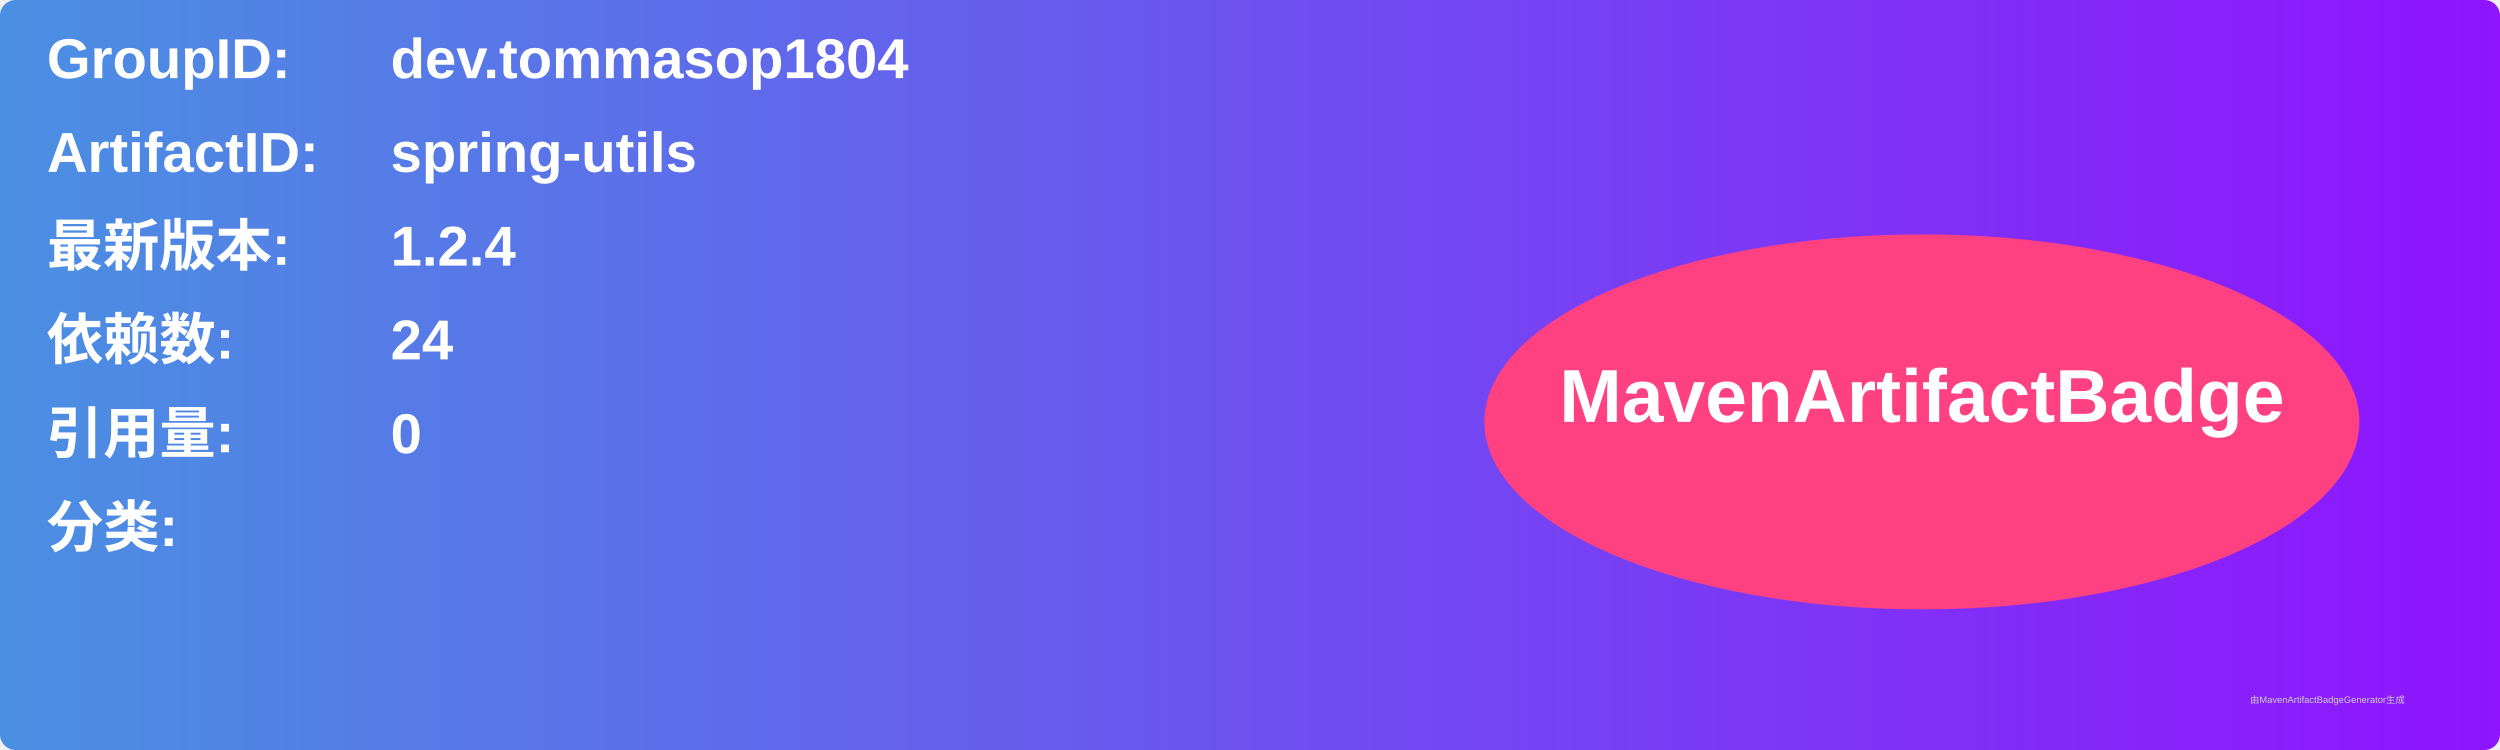
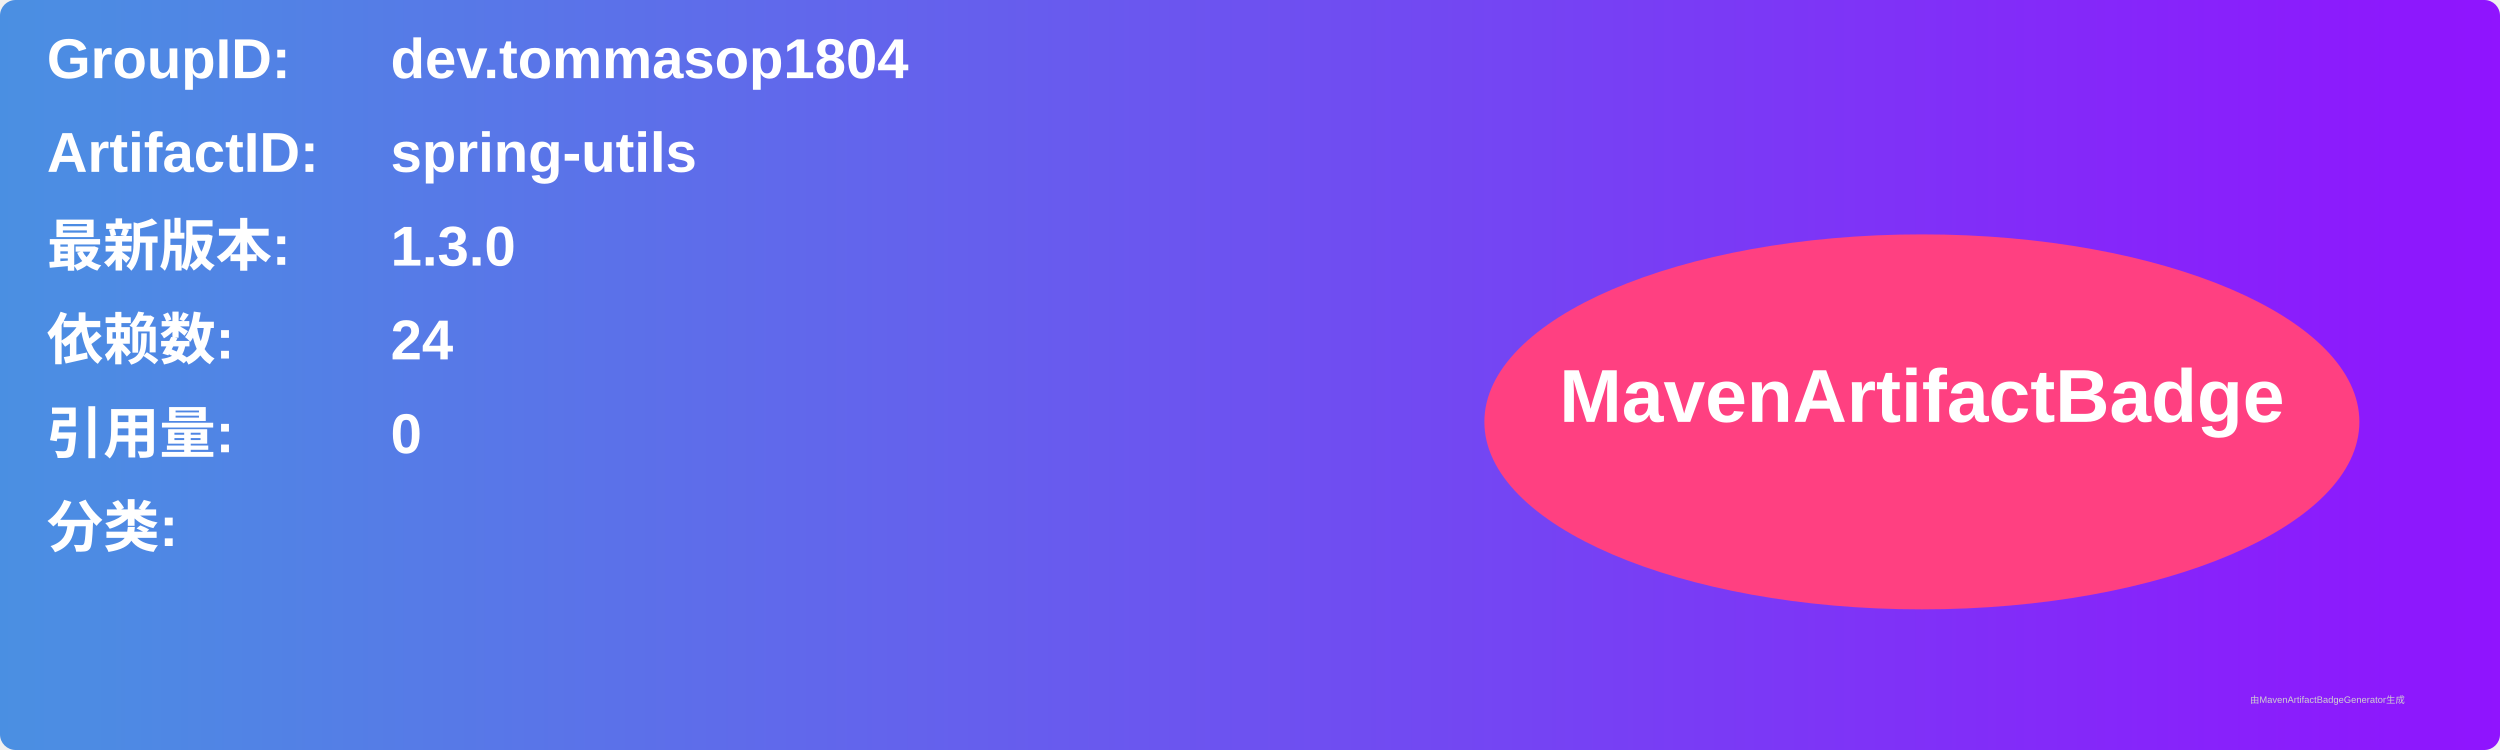
<svg xmlns="http://www.w3.org/2000/svg" width="800" height="240" viewBox="0 0 800 240">
  <linearGradient id="grad" x1="0%" y1="0%" x2="100%" y2="0%">
    <stop offset="0%" stop-color="#4a90e2" />
    <stop offset="100%" stop-color="#9013fe" />
  </linearGradient>
  <rect width="100%" height="100%" rx="5" ry="5" fill="url(#grad)" />
  <g transform="translate(15, 15)">
    <text x="0" y="10" font-family="Arial" font-size="18" fill="white" font-weight="bold" width="260">GroupID:</text>
    <text x="110" y="10" font-family="Arial" font-size="18" fill="white" font-weight="bold" width="460">dev.tommasop1804</text>
    <text x="0" y="40" font-family="Arial" font-size="18" fill="white" font-weight="bold" width="260">ArtifactID:</text>
    <text x="110" y="40" font-family="Arial" font-size="18" fill="white" font-weight="bold" width="460">spring-utils</text>
    <text x="0" y="70" font-family="Arial" font-size="18" fill="white" font-weight="bold">最新版本:</text>
    <text x="110" y="70" font-family="Arial" font-size="18" fill="white" font-weight="bold">
-       <tspan font-weight="bold">1.2.4</tspan>
+       <tspan font-weight="bold">1.3.0</tspan>
    </text>
    <text x="0" y="100" font-family="Arial" font-size="18" fill="white" font-weight="bold">依赖数: </text>
    <text x="110" y="100" font-family="Arial" font-size="18" fill="white">
      <tspan font-weight="bold">24</tspan>
    </text>
    <text x="0" y="130" font-family="Arial" font-size="18" fill="white" font-weight="bold">引用量: </text>
    <text x="110" y="130" font-family="Arial" font-size="18" fill="white">
      <tspan font-weight="bold">0</tspan>
    </text>
    <text x="0" y="160" font-family="Arial" font-size="18" fill="white" font-weight="bold">分类:</text>
    <text x="10" y="190" font-family="Arial" font-size="10" fill="white">
      <tspan font-weight="bold" />
    </text>
    <ellipse cx="600" cy="120" rx="140" ry="60" fill="#ff4081" />
    <text x="600" y="120" text-anchor="middle" font-family="Arial" font-size="24" fill="white" font-weight="bold">MavenArtifactBadge</text>
  </g>
  <text x="720" y="225" font-family="Arial" font-size="3" fill="#d0d0d0">由MavenArtifactBadgeGenerator生成</text>
</svg>
